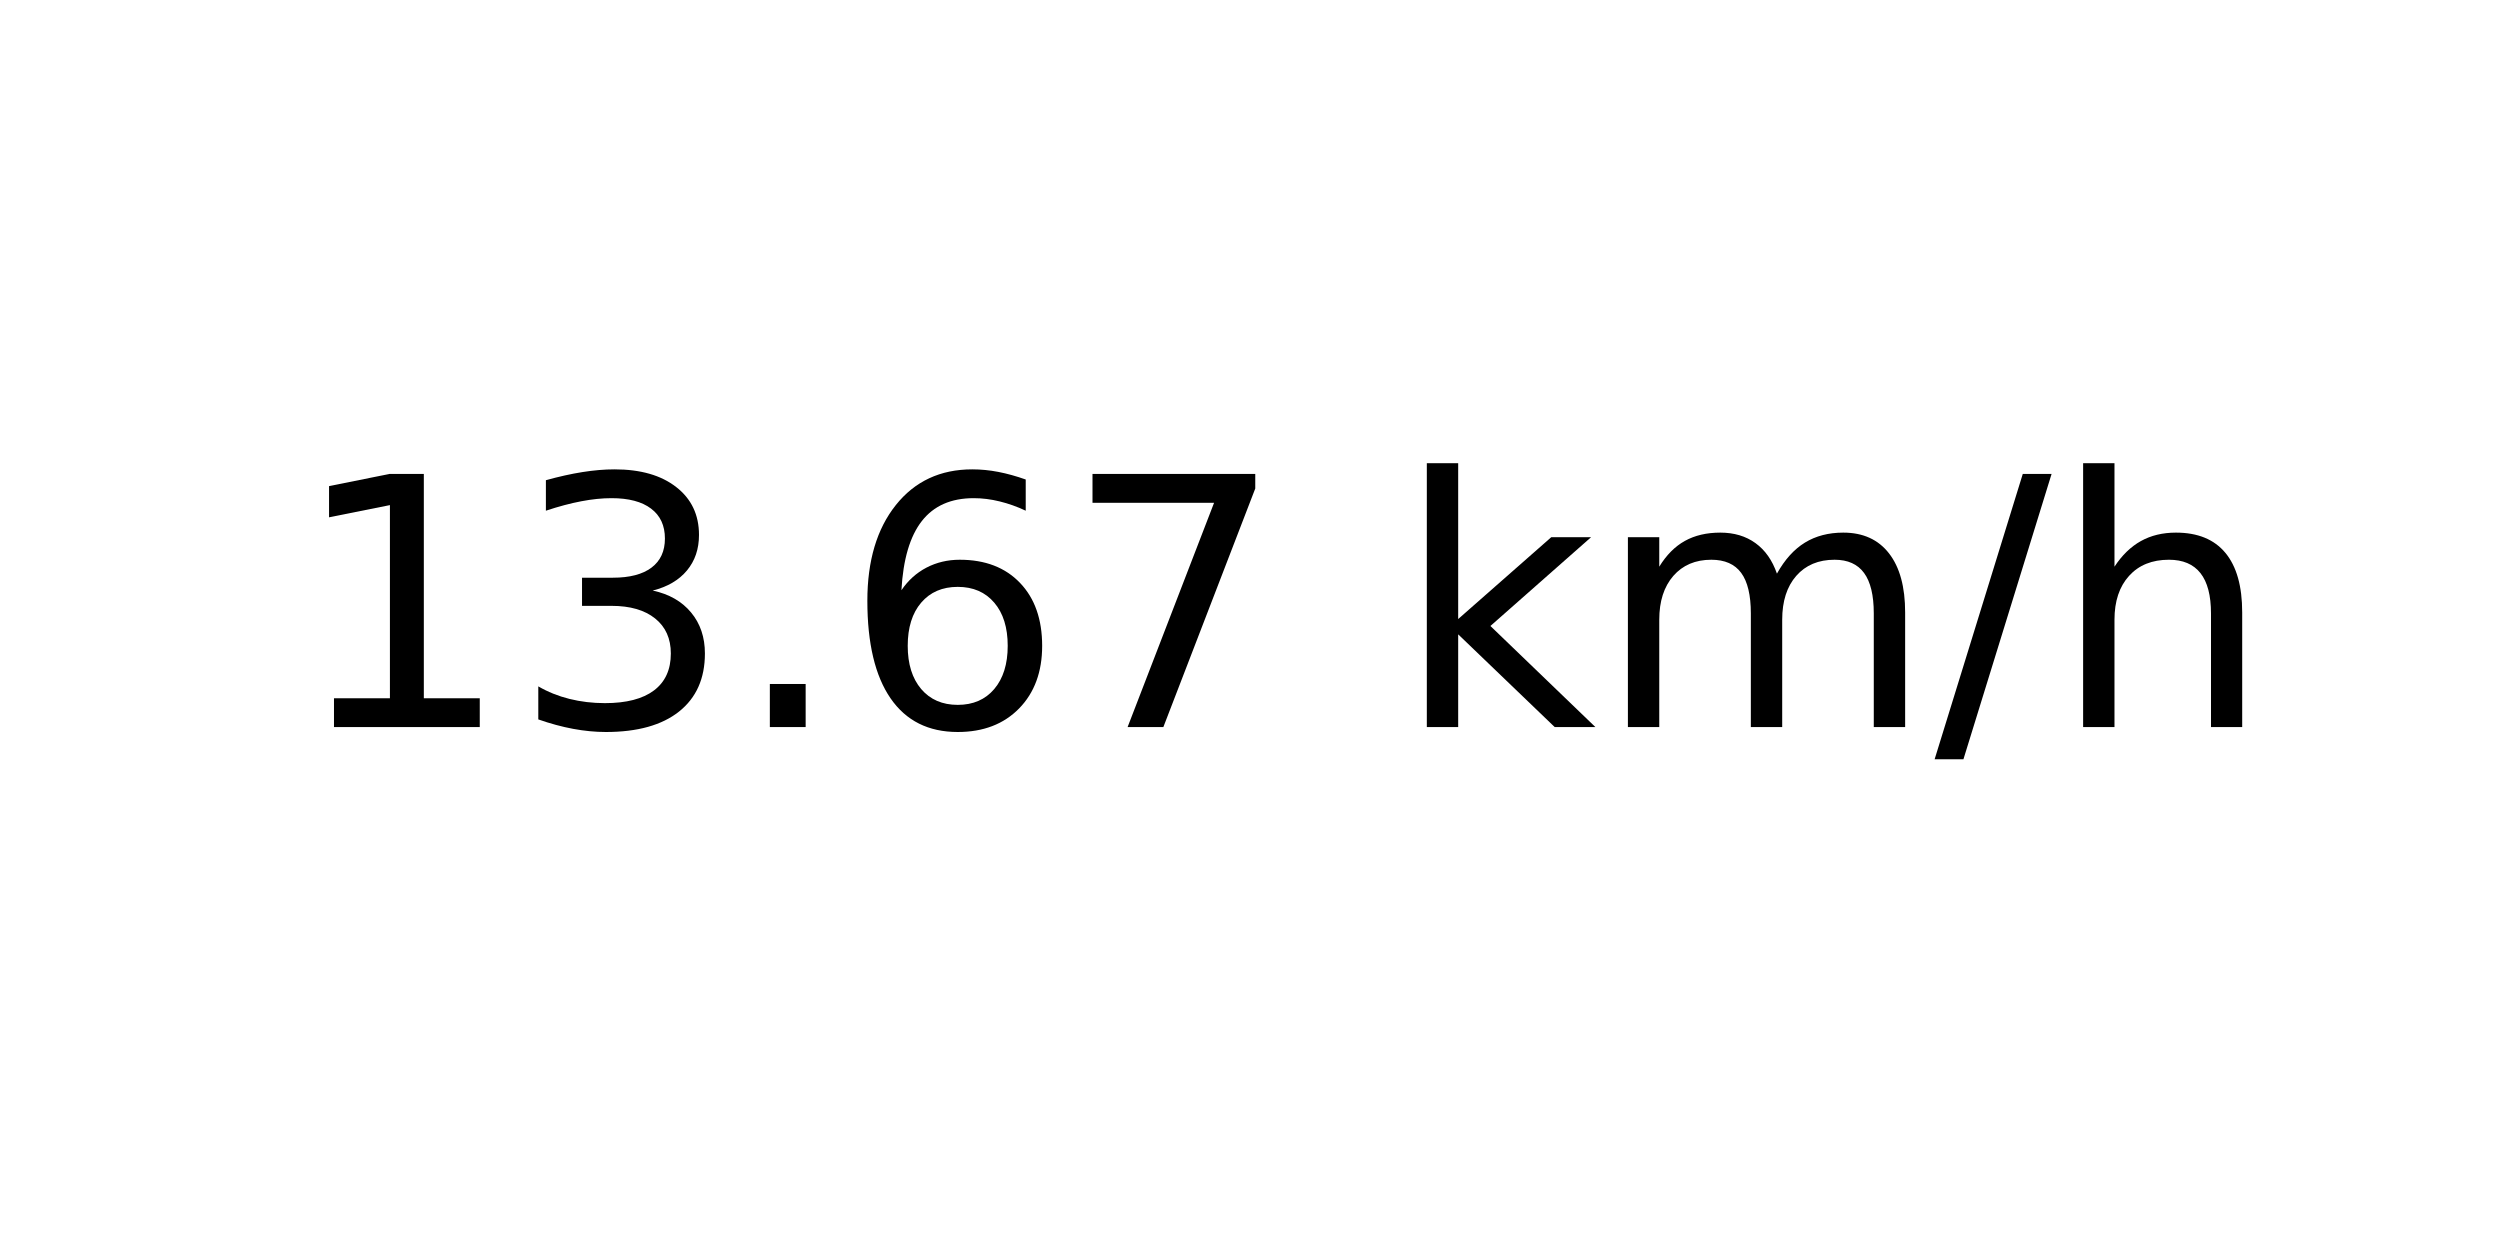
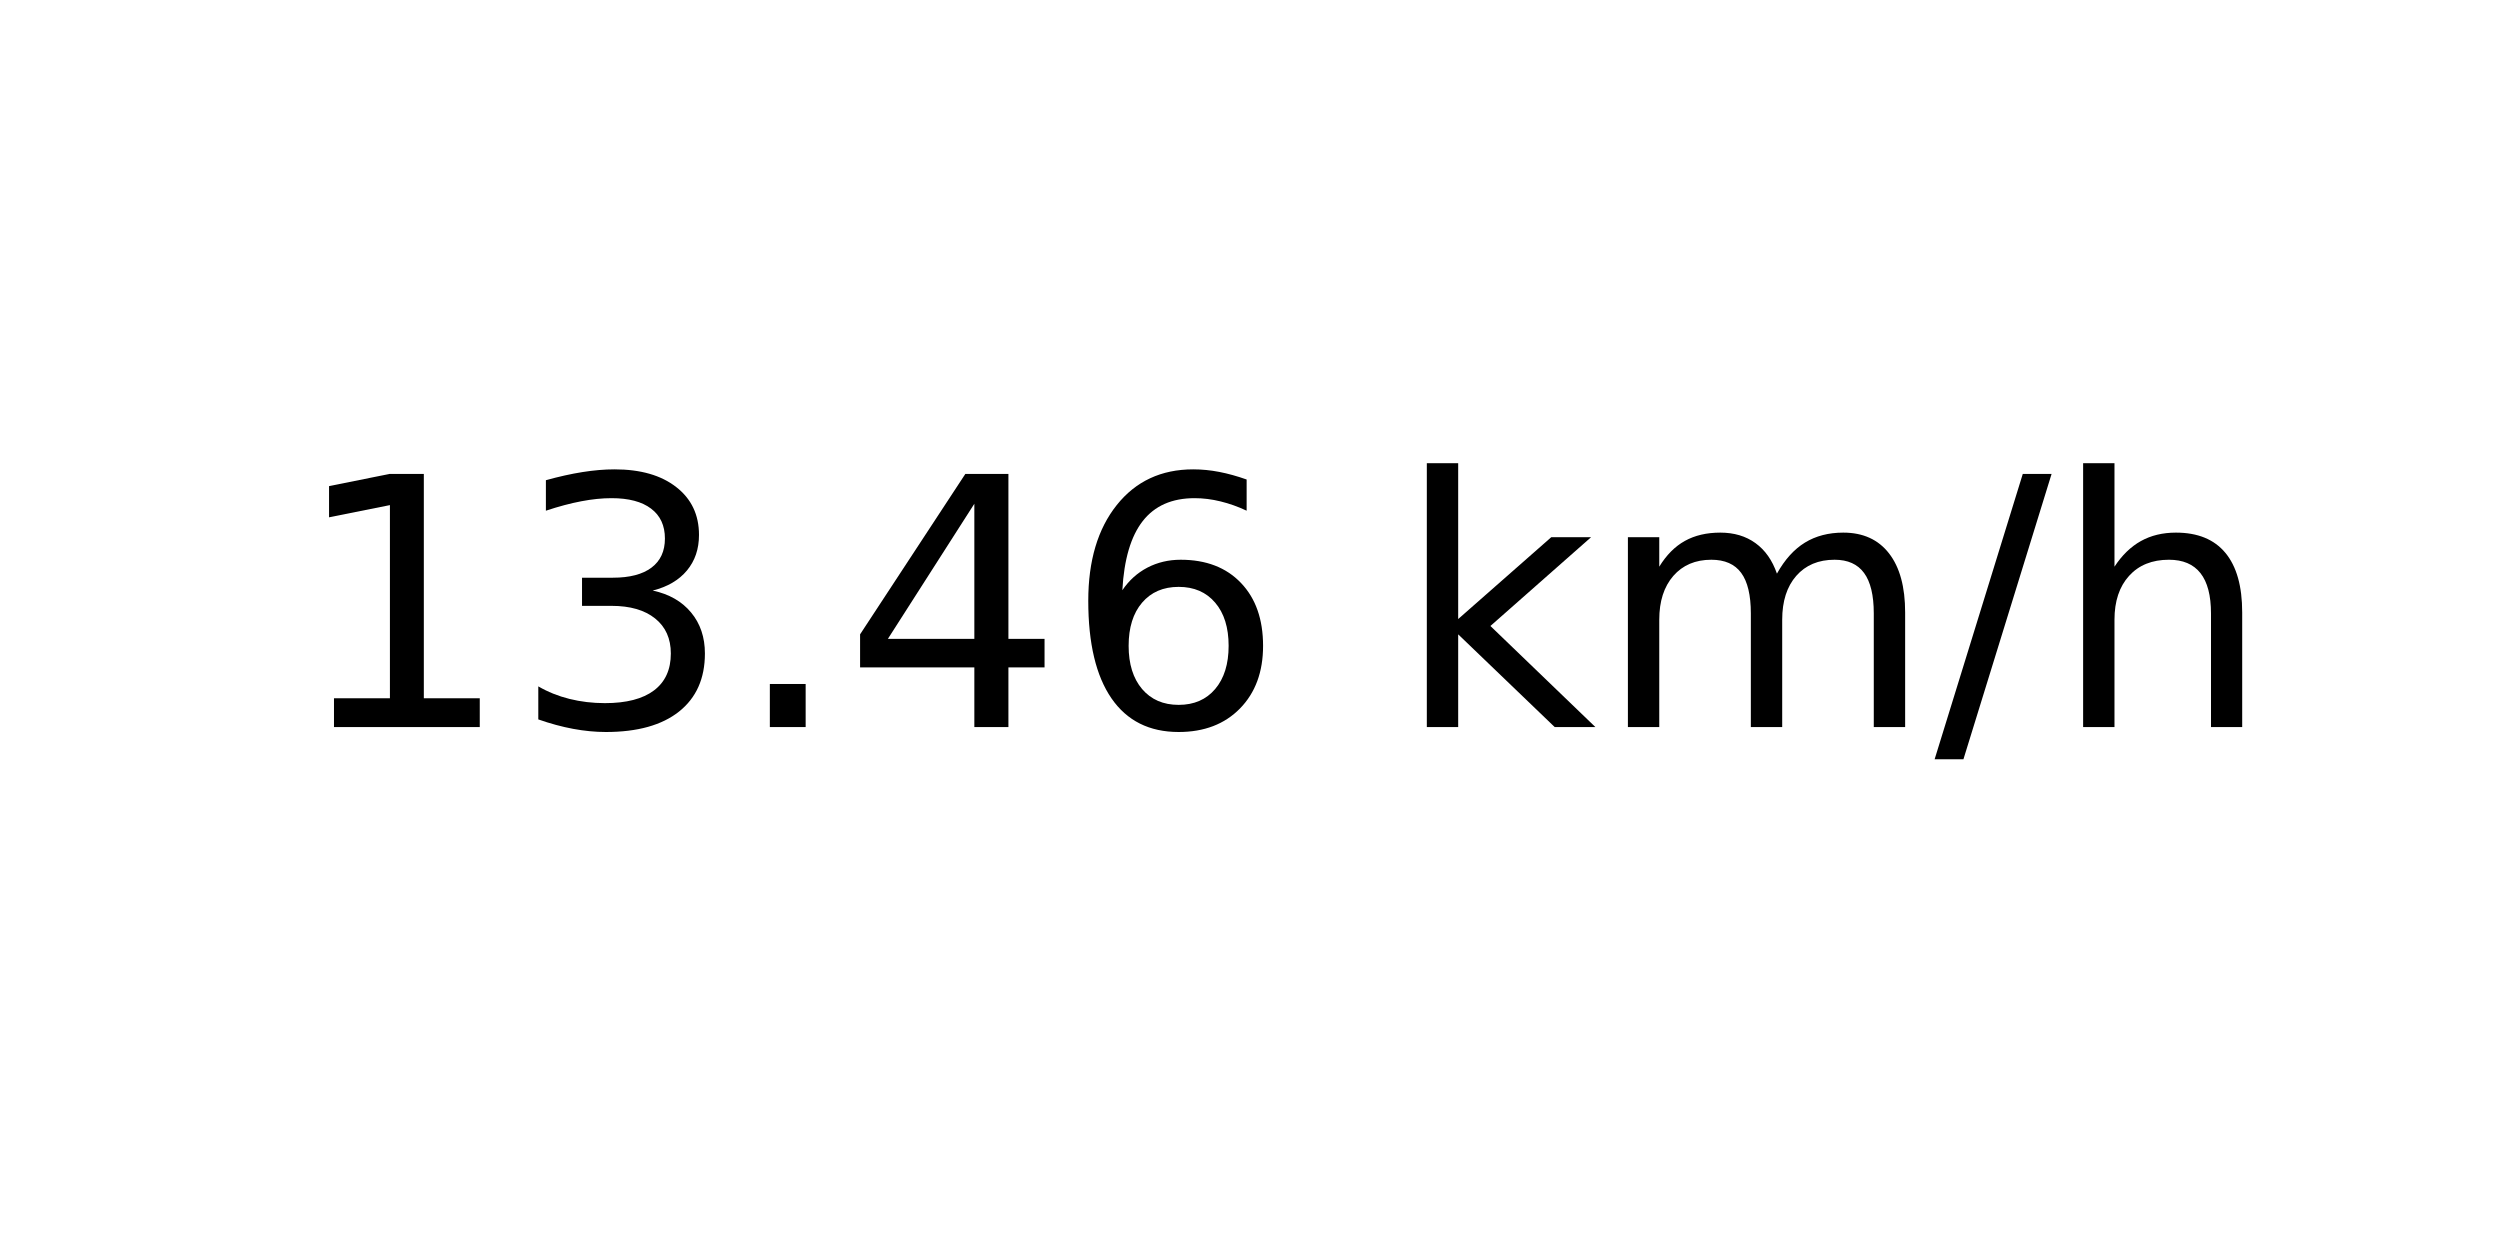
<svg xmlns="http://www.w3.org/2000/svg" xmlns:xlink="http://www.w3.org/1999/xlink" width="72pt" height="36pt" viewBox="0 0 72 36" version="1.1">
  <defs>
    <style type="text/css">*{stroke-linejoin: round; stroke-linecap: butt}</style>
  </defs>
  <g id="figure_1">
    <g id="axes_1">
      <g id="text_1">
        <g transform="translate(8.378125 20.93937) scale(0.1 -0.1)">
          <defs>
            <path id="DejaVuSans-31" d="M 794 531  L 1825 531  L 1825 4091  L 703 3866  L 703 4441  L 1819 4666  L 2450 4666  L 2450 531  L 3481 531  L 3481 0  L 794 0  L 794 531  z " transform="scale(0.015625)" />
            <path id="DejaVuSans-33" d="M 2597 2516  Q 3050 2419 3304 2112  Q 3559 1806 3559 1356  Q 3559 666 3084 287  Q 2609 -91 1734 -91  Q 1441 -91 1130 -33  Q 819 25 488 141  L 488 750  Q 750 597 1062 519  Q 1375 441 1716 441  Q 2309 441 2620 675  Q 2931 909 2931 1356  Q 2931 1769 2642 2001  Q 2353 2234 1838 2234  L 1294 2234  L 1294 2753  L 1863 2753  Q 2328 2753 2575 2939  Q 2822 3125 2822 3475  Q 2822 3834 2567 4026  Q 2313 4219 1838 4219  Q 1578 4219 1281 4162  Q 984 4106 628 3988  L 628 4550  Q 988 4650 1302 4700  Q 1616 4750 1894 4750  Q 2613 4750 3031 4423  Q 3450 4097 3450 3541  Q 3450 3153 3228 2886  Q 3006 2619 2597 2516  z " transform="scale(0.015625)" />
            <path id="DejaVuSans-2e" d="M 684 794  L 1344 794  L 1344 0  L 684 0  L 684 794  z " transform="scale(0.015625)" />
+             <path id="DejaVuSans-34" d="M 2419 4116  L 825 1625  L 2419 1625  L 2419 4116  z M 2253 4666  L 3047 4666  L 3047 1625  L 3713 1625  L 3713 1100  L 3047 1100  L 3047 0  L 2419 0  L 2419 1100  L 313 1100  L 313 1709  L 2253 4666  z " transform="scale(0.015625)" />
            <path id="DejaVuSans-36" d="M 2113 2584  Q 1688 2584 1439 2293  Q 1191 2003 1191 1497  Q 1191 994 1439 701  Q 1688 409 2113 409  Q 2538 409 2786 701  Q 3034 994 3034 1497  Q 3034 2003 2786 2293  Q 2538 2584 2113 2584  z M 3366 4563  L 3366 3988  Q 3128 4100 2886 4159  Q 2644 4219 2406 4219  Q 1781 4219 1451 3797  Q 1122 3375 1075 2522  Q 1259 2794 1537 2939  Q 1816 3084 2150 3084  Q 2853 3084 3261 2657  Q 3669 2231 3669 1497  Q 3669 778 3244 343  Q 2819 -91 2113 -91  Q 1303 -91 875 529  Q 447 1150 447 2328  Q 447 3434 972 4092  Q 1497 4750 2381 4750  Q 2619 4750 2861 4703  Q 3103 4656 3366 4563  z " transform="scale(0.015625)" />
-             <path id="DejaVuSans-37" d="M 525 4666  L 3525 4666  L 3525 4397  L 1831 0  L 1172 0  L 2766 4134  L 525 4134  L 525 4666  z " transform="scale(0.015625)" />
            <path id="DejaVuSans-20" transform="scale(0.015625)" />
            <path id="DejaVuSans-6b" d="M 581 4863  L 1159 4863  L 1159 1991  L 2875 3500  L 3609 3500  L 1753 1863  L 3688 0  L 2938 0  L 1159 1709  L 1159 0  L 581 0  L 581 4863  z " transform="scale(0.015625)" />
            <path id="DejaVuSans-6d" d="M 3328 2828  Q 3544 3216 3844 3400  Q 4144 3584 4550 3584  Q 5097 3584 5394 3201  Q 5691 2819 5691 2113  L 5691 0  L 5113 0  L 5113 2094  Q 5113 2597 4934 2840  Q 4756 3084 4391 3084  Q 3944 3084 3684 2787  Q 3425 2491 3425 1978  L 3425 0  L 2847 0  L 2847 2094  Q 2847 2600 2669 2842  Q 2491 3084 2119 3084  Q 1678 3084 1418 2786  Q 1159 2488 1159 1978  L 1159 0  L 581 0  L 581 3500  L 1159 3500  L 1159 2956  Q 1356 3278 1631 3431  Q 1906 3584 2284 3584  Q 2666 3584 2933 3390  Q 3200 3197 3328 2828  z " transform="scale(0.015625)" />
            <path id="DejaVuSans-2f" d="M 1625 4666  L 2156 4666  L 531 -594  L 0 -594  L 1625 4666  z " transform="scale(0.015625)" />
            <path id="DejaVuSans-68" d="M 3513 2113  L 3513 0  L 2938 0  L 2938 2094  Q 2938 2591 2744 2837  Q 2550 3084 2163 3084  Q 1697 3084 1428 2787  Q 1159 2491 1159 1978  L 1159 0  L 581 0  L 581 4863  L 1159 4863  L 1159 2956  Q 1366 3272 1645 3428  Q 1925 3584 2291 3584  Q 2894 3584 3203 3211  Q 3513 2838 3513 2113  z " transform="scale(0.015625)" />
          </defs>
          <use xlink:href="#DejaVuSans-31" />
          <use xlink:href="#DejaVuSans-33" x="63.623" />
          <use xlink:href="#DejaVuSans-2e" x="127.246" />
-           <use xlink:href="#DejaVuSans-36" x="159.033" />
-           <use xlink:href="#DejaVuSans-37" x="222.656" />
+           <use xlink:href="#DejaVuSans-34" x="159.033" />
+           <use xlink:href="#DejaVuSans-36" x="222.656" />
          <use xlink:href="#DejaVuSans-20" x="286.279" />
          <use xlink:href="#DejaVuSans-6b" x="318.066" />
          <use xlink:href="#DejaVuSans-6d" x="375.977" />
          <use xlink:href="#DejaVuSans-2f" x="473.389" />
          <use xlink:href="#DejaVuSans-68" x="507.08" />
        </g>
      </g>
    </g>
  </g>
</svg>
